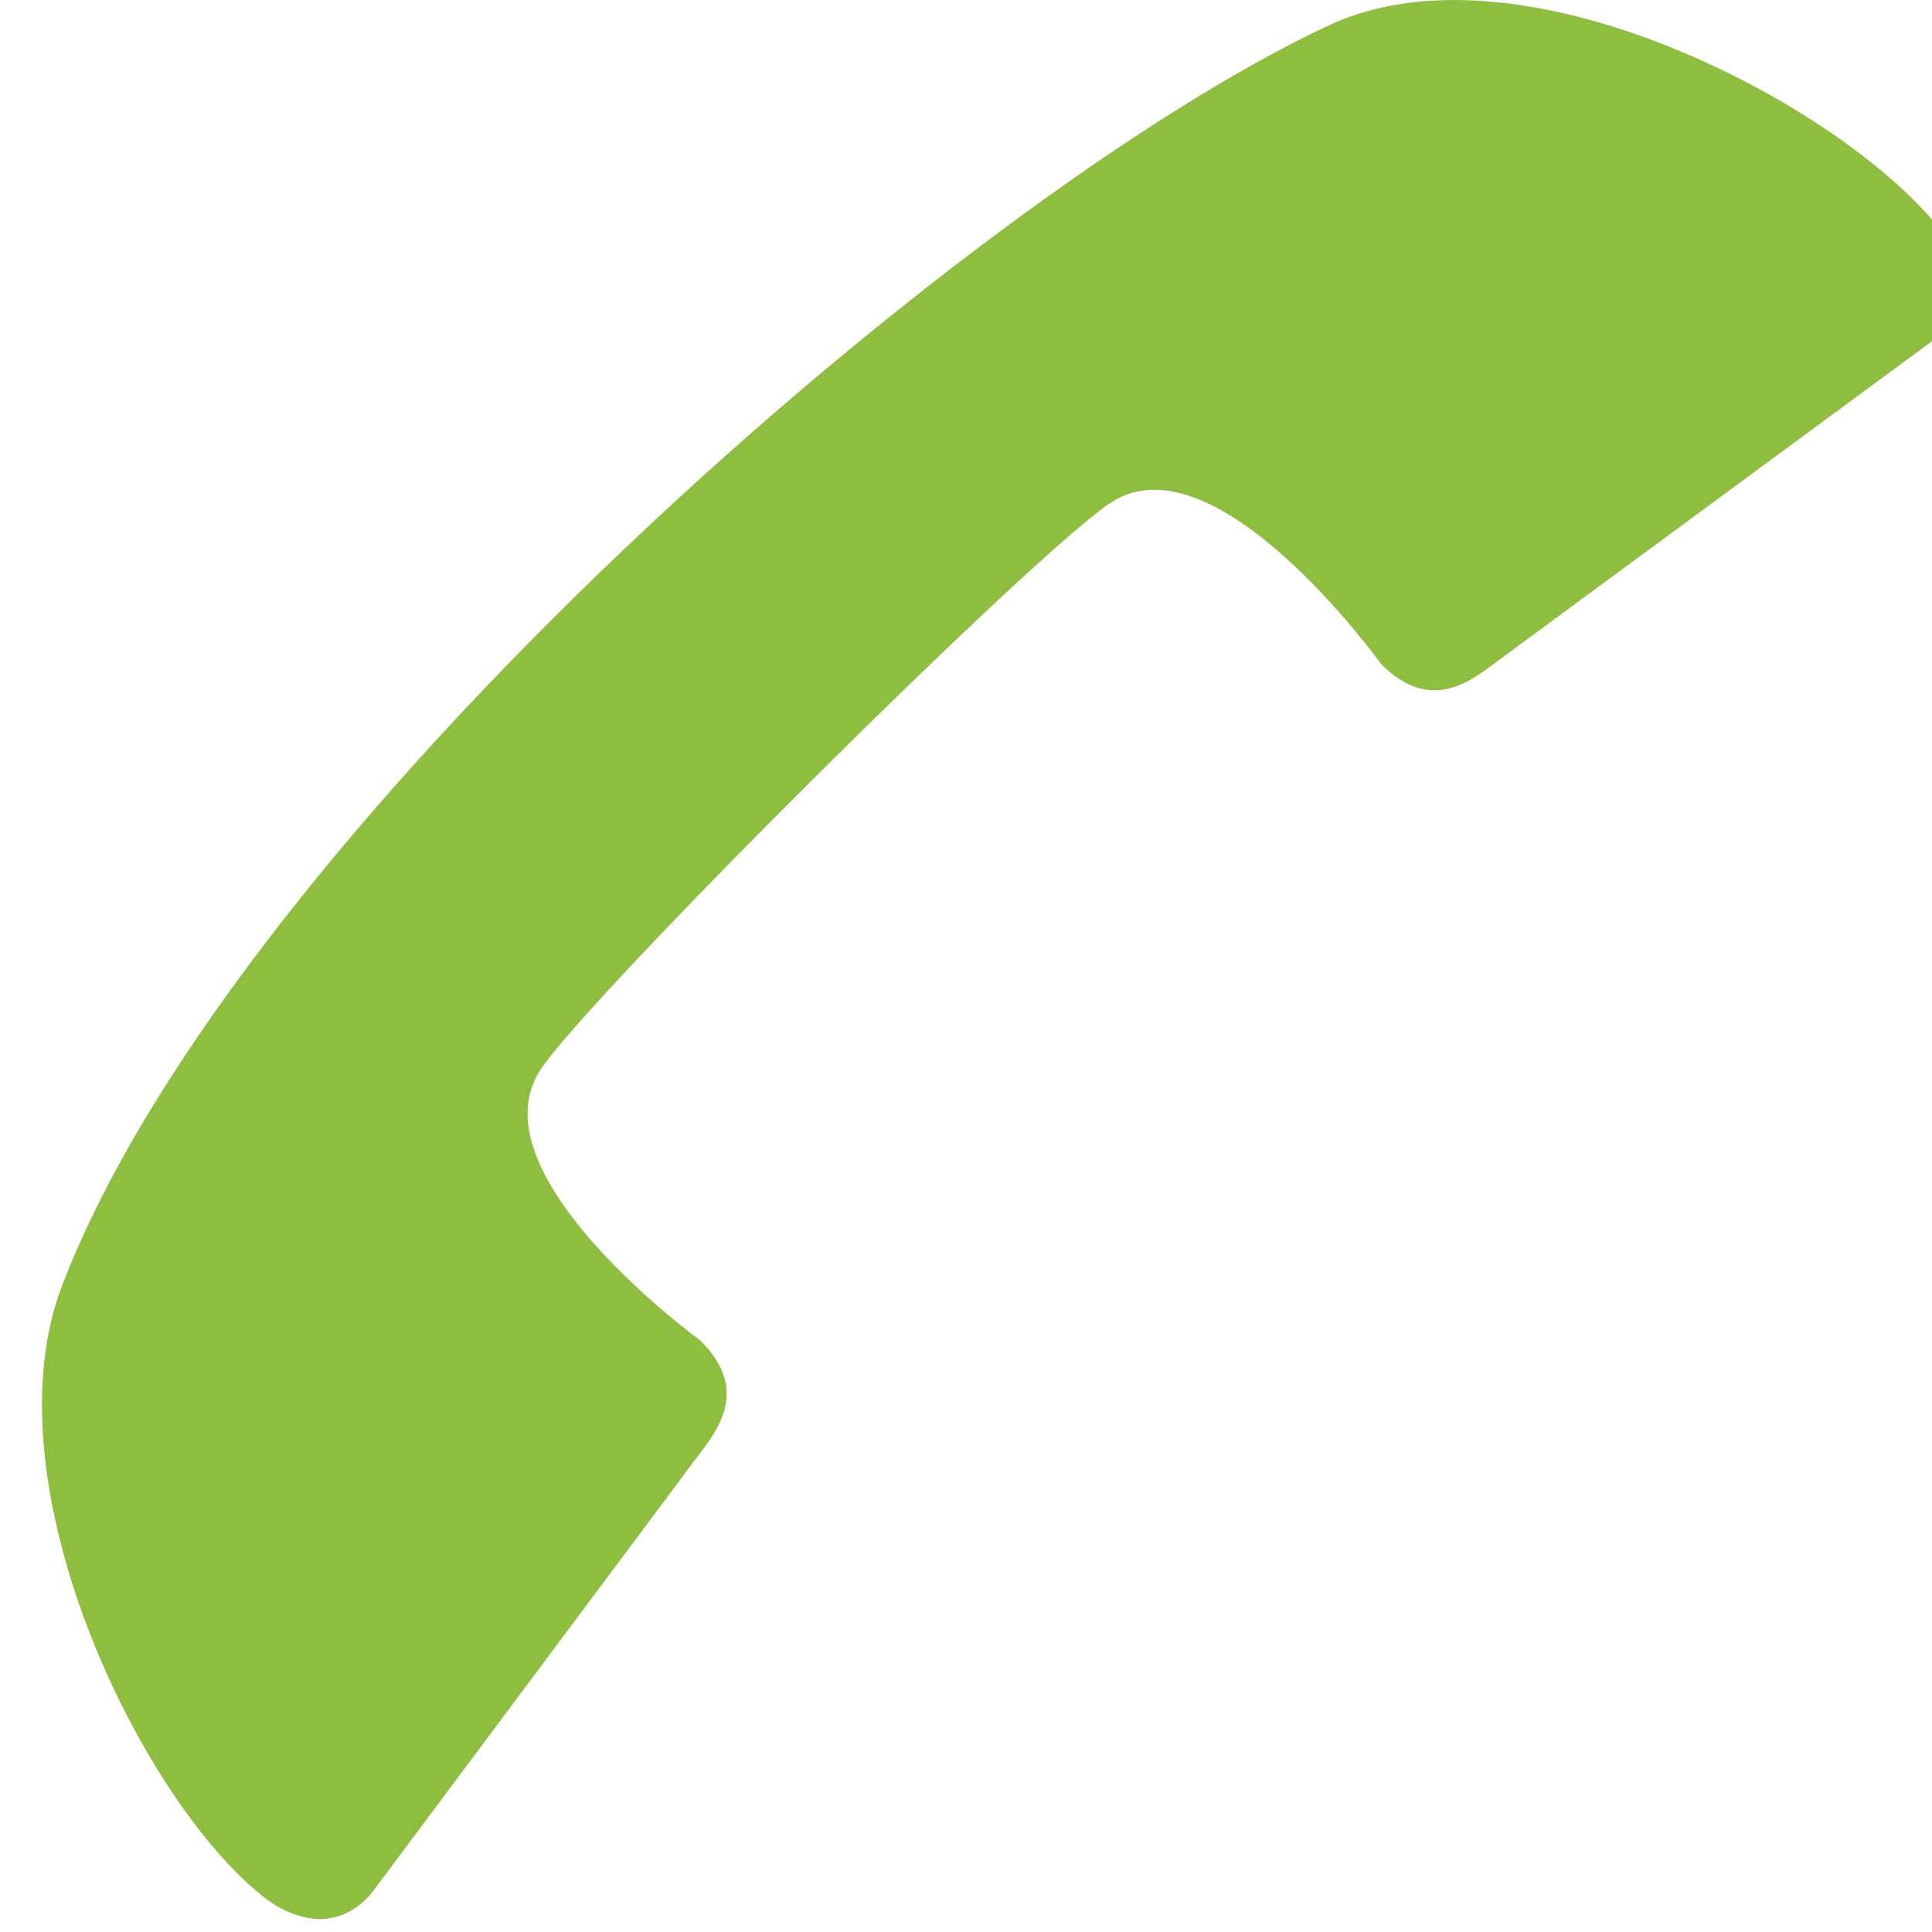
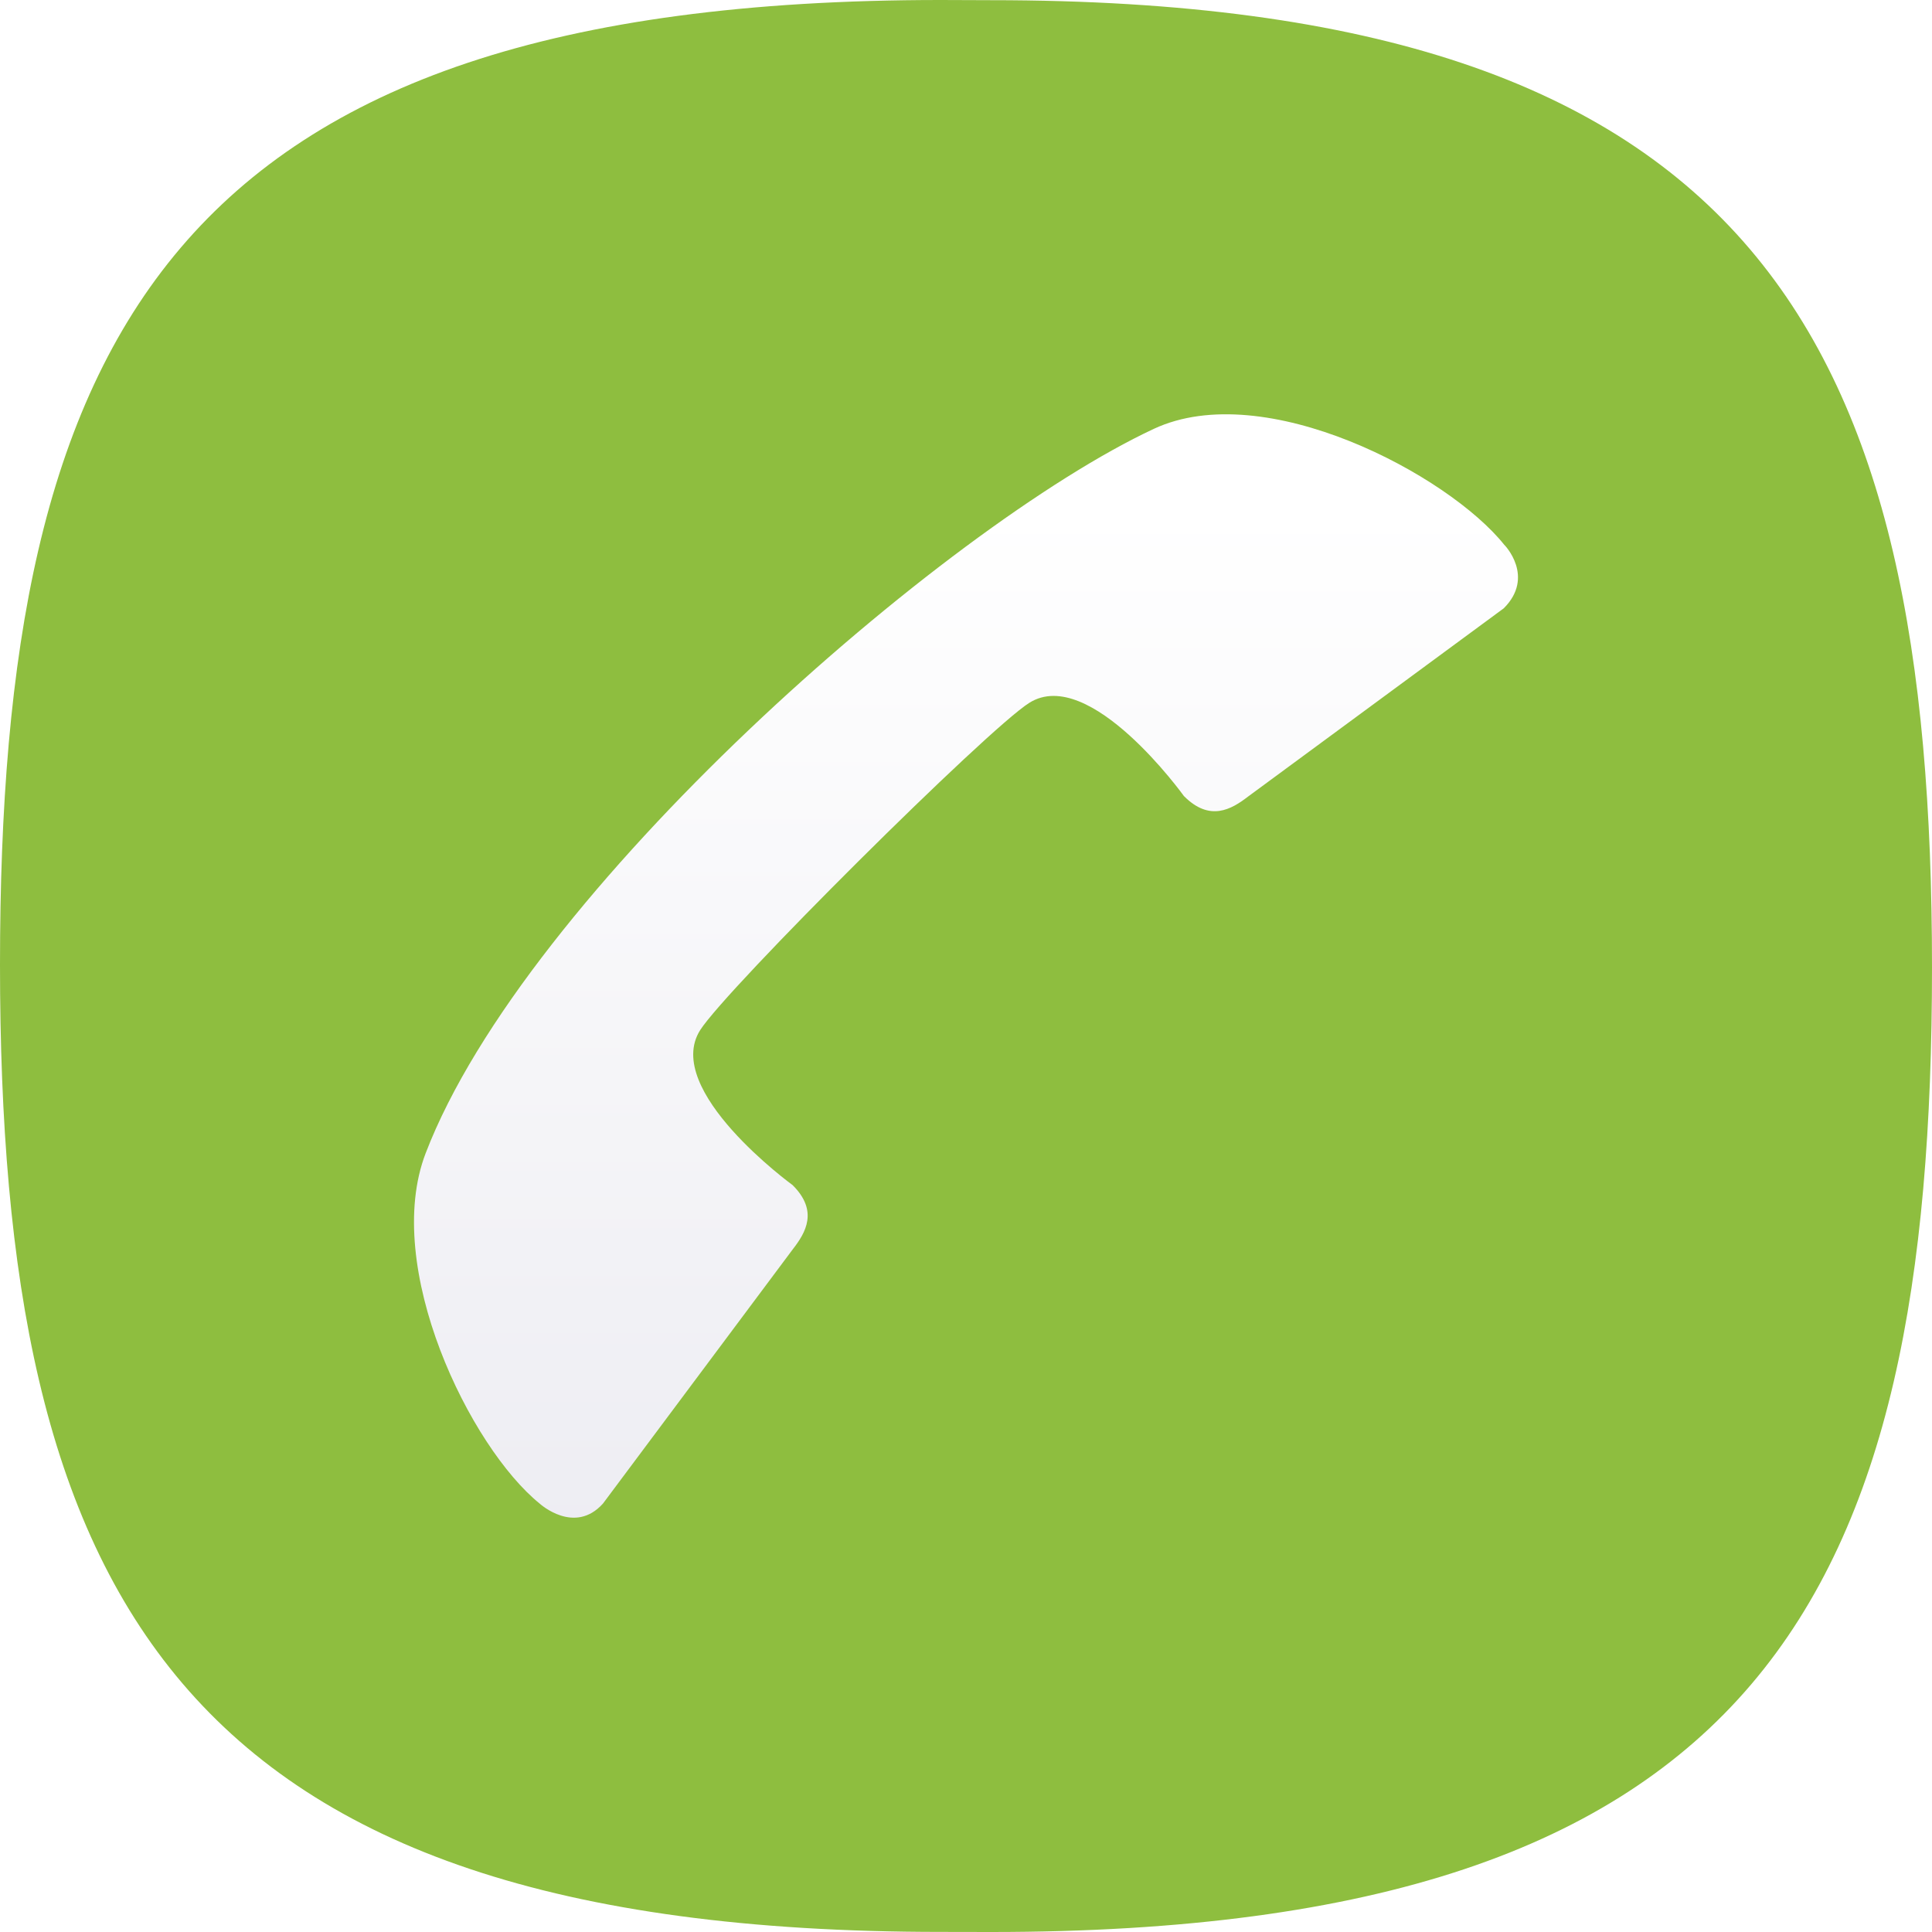
- <svg xmlns="http://www.w3.org/2000/svg" version="1.1" id="icon-l-telephony-layer" x="0px" y="0px" width="46px" height="46px" viewBox="0 0 46 46" style="enable-background:new 0 0 46 46;" xml:space="preserve">
-   <g id="icon-l-telephony_1_">
-     <path style="fill:#8EBE3F;" d="M46.146,5.405c0.01,0,1.287,1.32-0.02,2.627l-10.594,7.799c-0.687,0.528-1.582,1.056-2.653-0.026   c0,0-3.896-5.425-6.396-3.86c-1.732,1.082-12.53,11.825-13.632,13.553c-1.582,2.488,3.825,6.42,3.825,6.42   c1.076,1.07,0.545,1.967,0.012,2.653L8.822,45.108c-1.177,1.306-2.609,0.006-2.609,0.006c-2.891-2.33-6.542-9.805-4.729-14.521   C5.622,19.823,22.939,4.667,31.637,0.604C36.232-1.543,43.831,2.508,46.146,5.405z" />
+ <svg xmlns="http://www.w3.org/2000/svg" version="1.1" id="icon-l-telphony-layer" x="0px" y="0px" width="84px" height="84px" viewBox="0 0 84 84" style="enable-background:new 0 0 84 84;" xml:space="preserve">
+   <g id="icon-l-telphony">
+     <g>
+       <path style="fill:#8EBE3F;" d="M43.096,84C76.688,84,84,69.25,84,42.063c0-27.256-7.516-42.055-40.904-42.055L40.898,0    C7.311,0,0,14.755,0,41.942c0,27.251,7.514,42.054,40.898,42.054L43.096,84z" />
+     </g>
+     <linearGradient id="SVGID_1_" gradientUnits="userSpaceOnUse" x1="41.999" y1="21.971" x2="41.999" y2="213.092">
+       <stop offset="0" style="stop-color:#FFFFFF" />
+       <stop offset="1" style="stop-color:#B3B2C9" />
+     </linearGradient>
+     <path style="fill:url(#SVGID_1_);" d="M65.403,23.688c0.01,0,1.351,1.387-0.021,2.759L54.26,34.636   c-0.721,0.554-1.661,1.108-2.787-0.027c0,0-4.09-5.696-6.716-4.054c-1.818,1.137-13.156,12.416-14.313,14.23   c-1.661,2.613,4.017,6.741,4.017,6.741c1.129,1.122,0.572,2.065,0.012,2.785l-8.259,11.064c-1.236,1.372-2.74,0.007-2.74,0.007   c-3.035-2.446-6.869-10.296-4.965-15.248c4.344-11.308,22.527-27.221,31.659-31.489C54.994,16.394,62.973,20.646,65.403,23.688z" />
  </g>
</svg>
